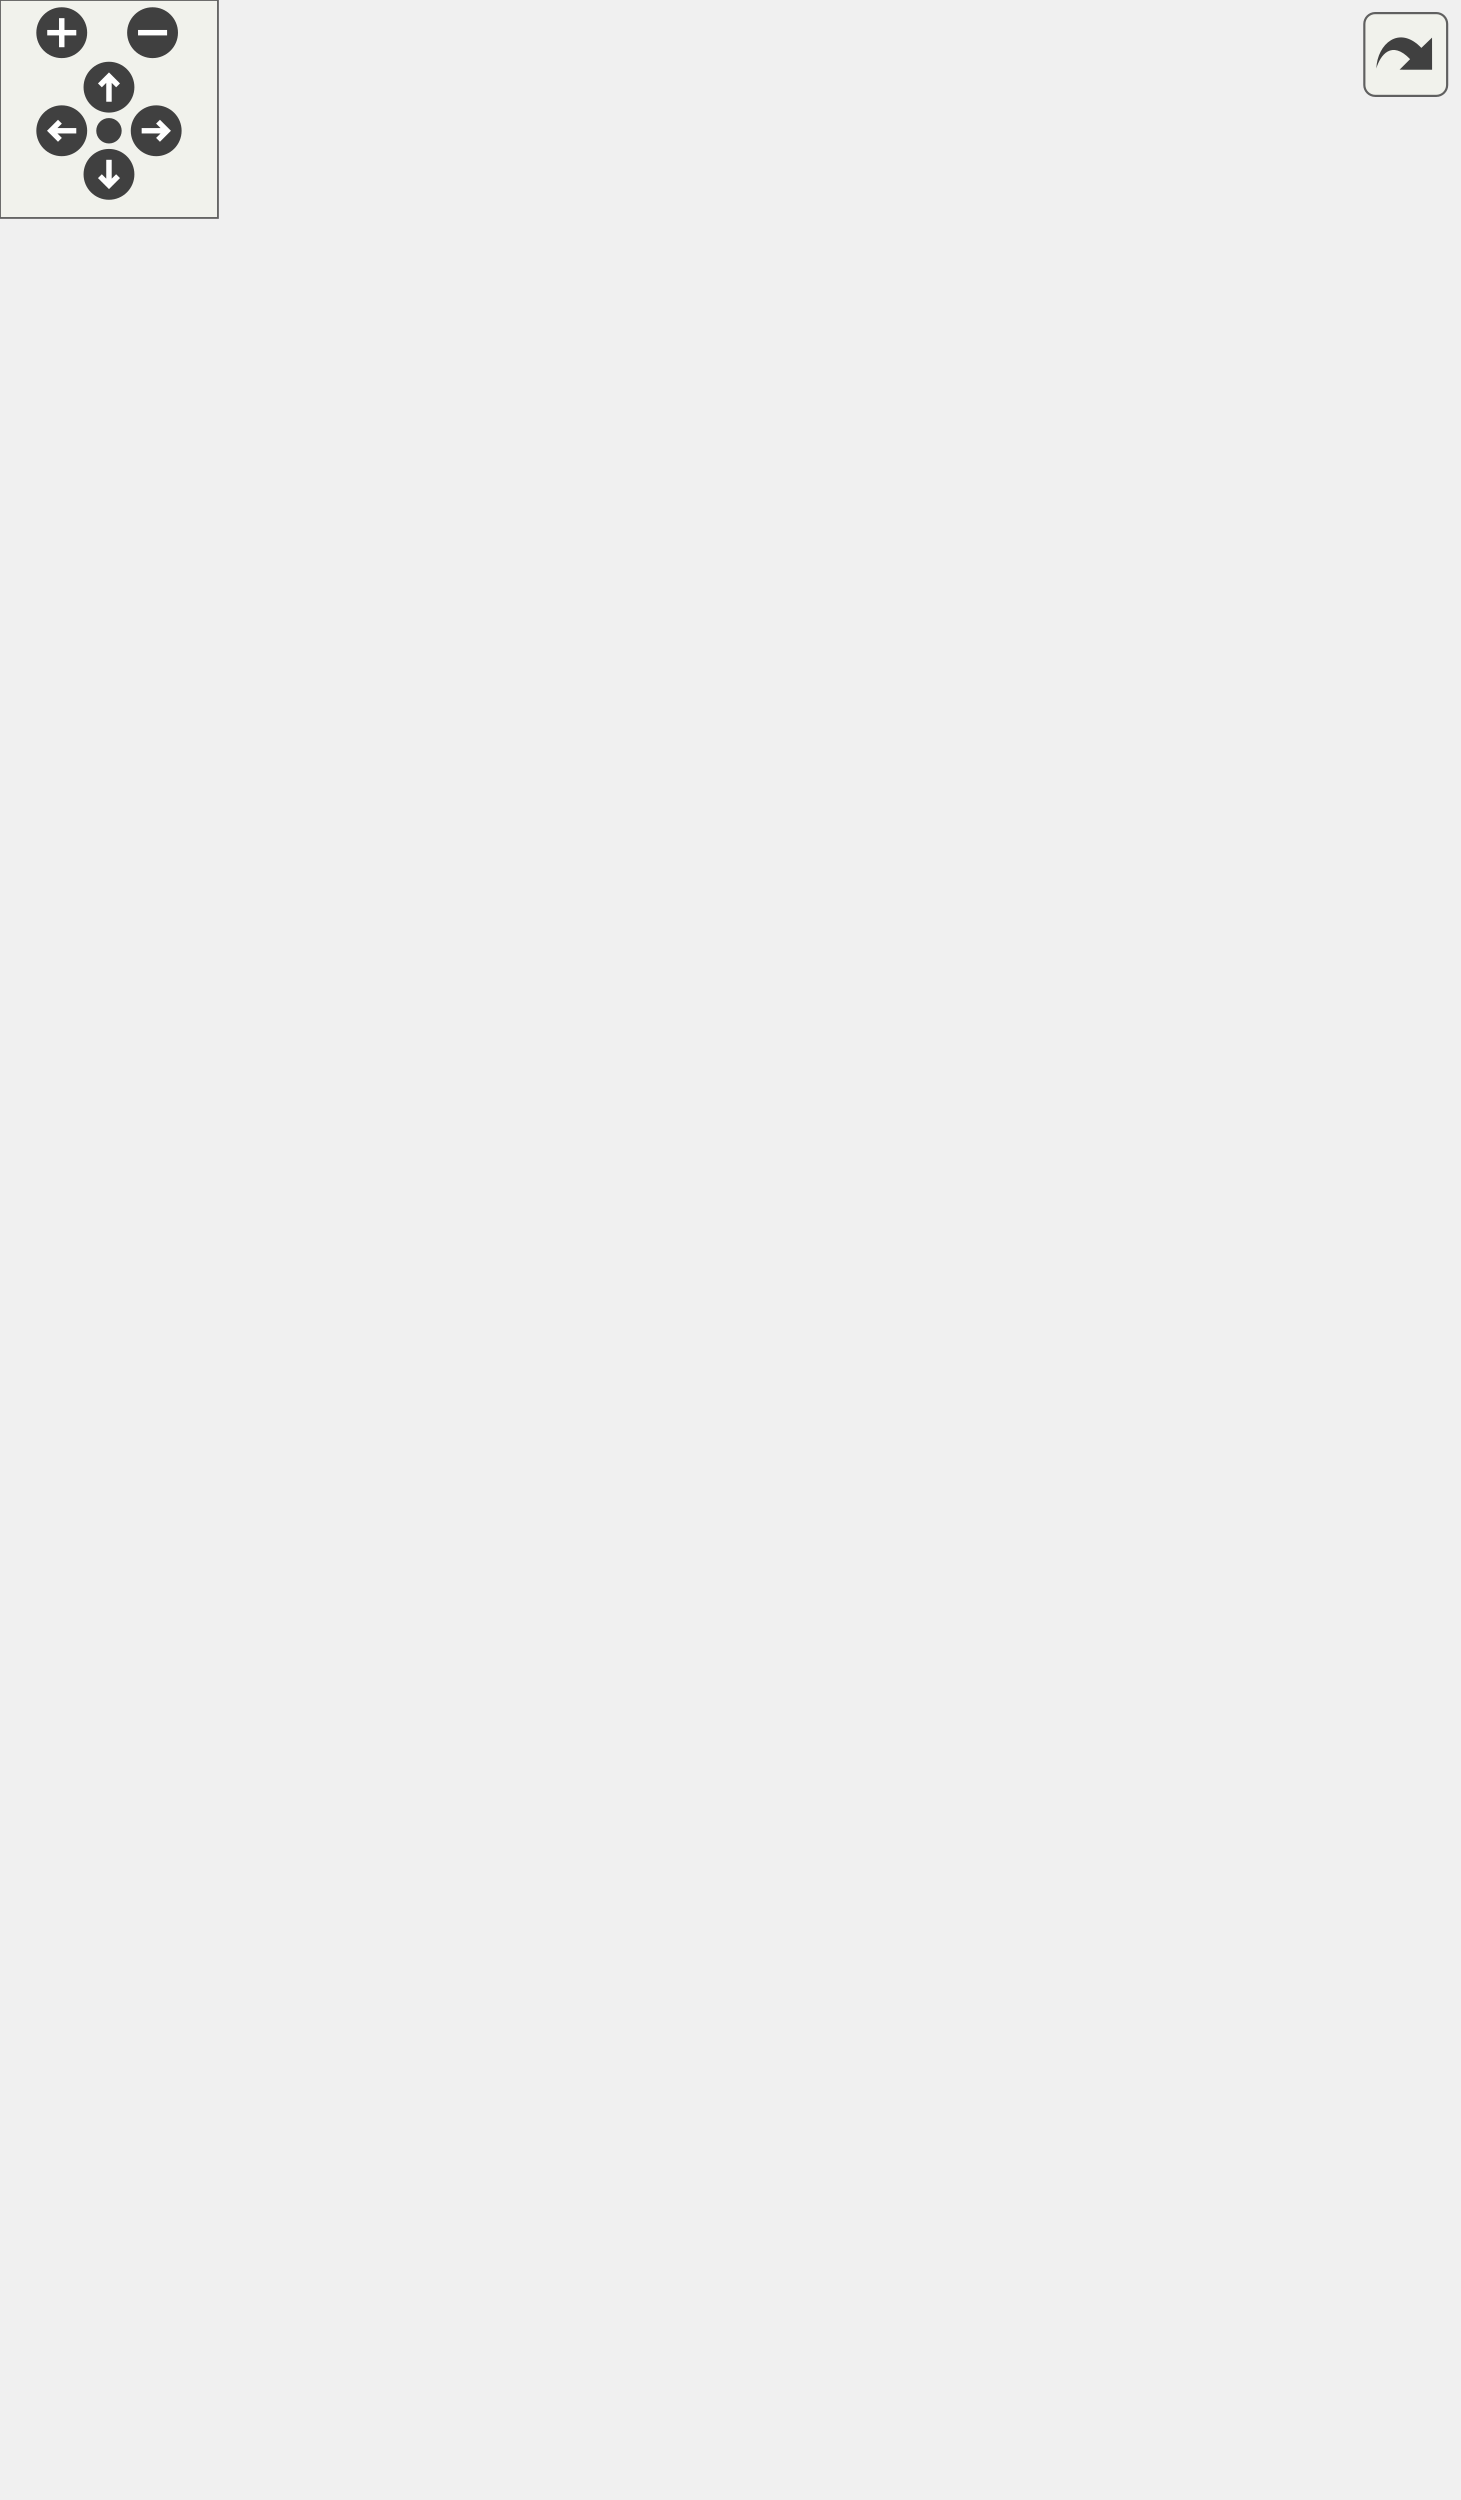
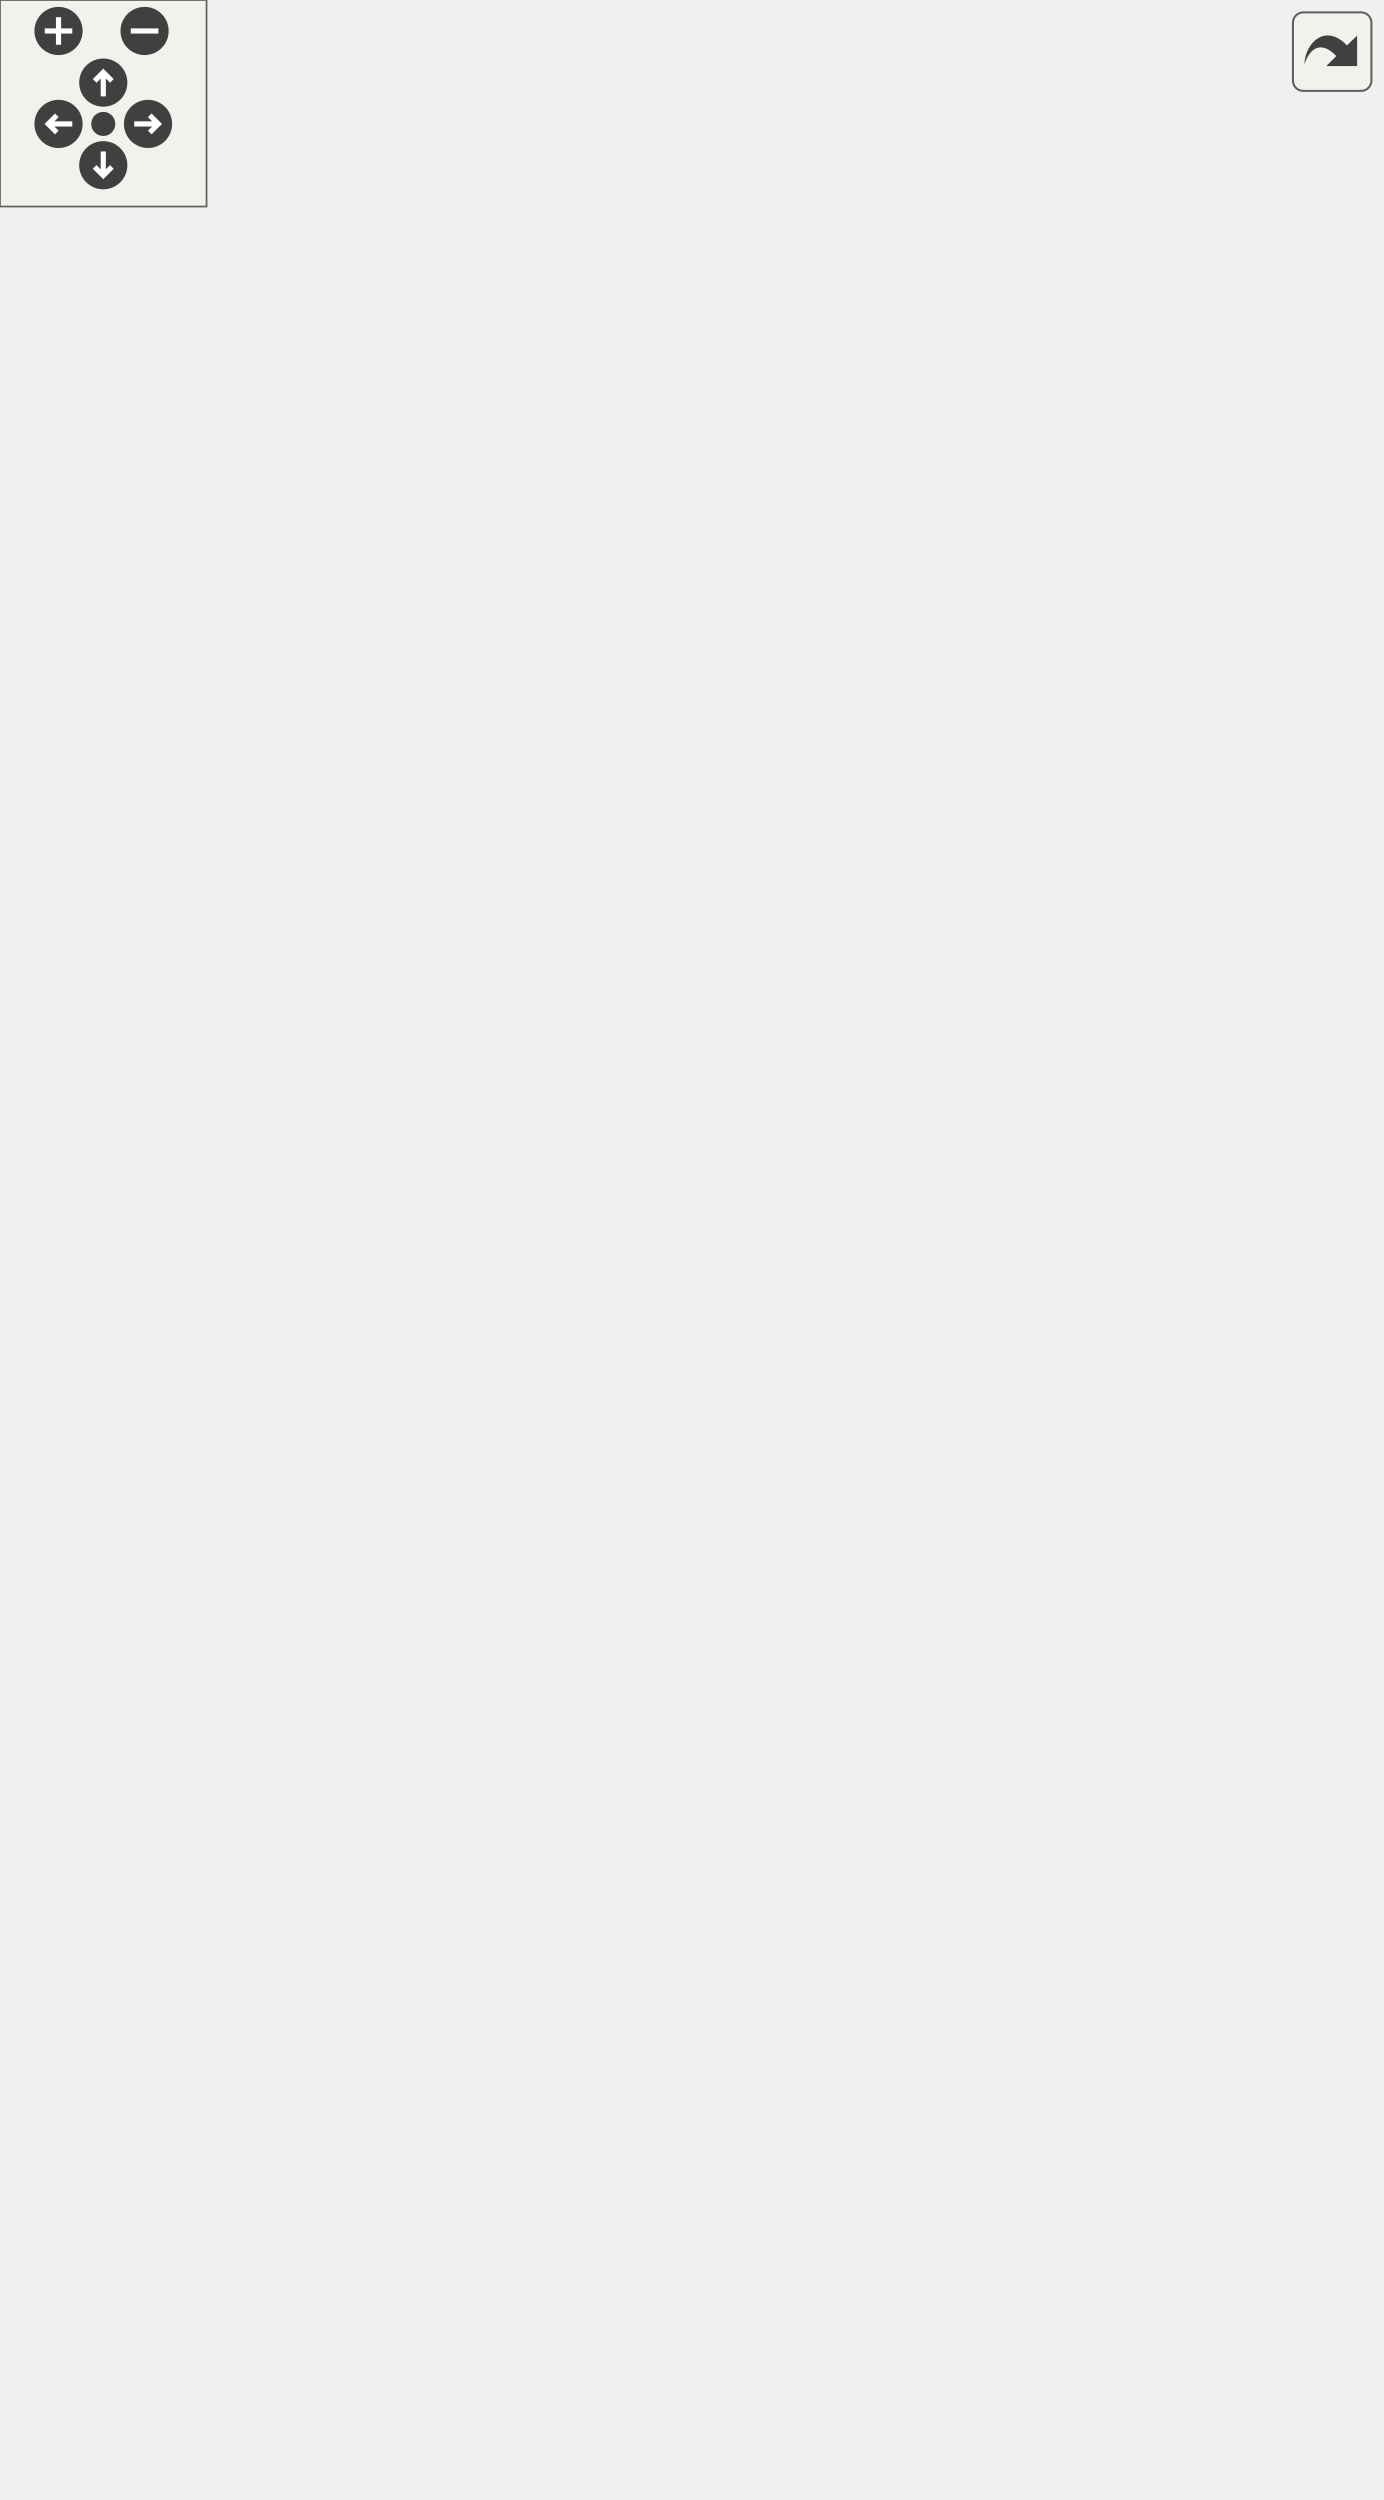
<svg xmlns="http://www.w3.org/2000/svg" xmlns:xlink="http://www.w3.org/1999/xlink" id="main" version="1.1" xml:space="preserve">
  <style type="text/css">
.edge:hover path { stroke: red; }
.edge:hover polygon { stroke: red; fill: red; }
</style>
  <defs>
    <circle id="rim" cx="0" cy="0" r="7" />
    <circle id="rim2" cx="0" cy="0" r="3.5" />
    <g id="zoomPlus">
      <use xlink:href="#rim" fill="#404040">
        <set attributeName="fill" to="#808080" begin="zoomplus.mouseover" end="zoomplus.mouseout" />
      </use>
      <path d="M-4,0h8M0,-4v8" fill="none" stroke="white" stroke-width="1.5" pointer-events="none" />
    </g>
    <g id="zoomMin">
      <use xlink:href="#rim" fill="#404040">
        <set attributeName="fill" to="#808080" begin="zoomminus.mouseover" end="zoomminus.mouseout" />
      </use>
      <path d="M-4,0h8" fill="none" stroke="white" stroke-width="1.5" pointer-events="none" />
    </g>
    <g id="dirArrow">
      <path fill="none" stroke="white" stroke-width="1.5" d="M0,-3.0v7 M-2.5,-0.5L0,-3.0L2.5,-0.5" />
    </g>
    <g id="resetDef">
      <use xlink:href="#rim2" fill="#404040">
        <set attributeName="fill" to="#808080" begin="reset.mouseover" end="reset.mouseout" />
      </use>
    </g>
  </defs>
  <svg id="graph" class="graph">
    <g id="viewport">
      <g id="node1" class="node">
        <g id="a_node1">
          <a xlink:title="The managed class is the base class for various types that can be stored in a cache that are identifi...">
-             <polygon fill="#bfbfbf" stroke="black" points="0,-304.5 0,-323.5 86,-323.5 86,-304.5 0,-304.5" />
-             <text text-anchor="middle" x="43" y="-311.5" font-family="Helvetica,sans-Serif" font-size="10.00">dpp::managed</text>
+             <polygon fill="#bfbfbf" stroke="black" points="0,-323.5 0,-342.5 86,-342.5 86,-323.5 0,-323.5" />
+             <text text-anchor="middle" x="43" y="-330.5" font-family="Helvetica,sans-Serif" font-size="10.00">dpp::managed</text>
          </a>
        </g>
      </g>
      <g id="node2" class="node">
        <g id="a_node2">
          <a xlink:href="classdpp_1_1application.html" target="_top" xlink:title="The application class represents details of a bot application.">
-             <polygon fill="none" stroke="black" points="139.5,-608.5 139.5,-627.5 234.5,-627.5 234.5,-608.5 139.5,-608.5" />
-             <text text-anchor="middle" x="187" y="-615.5" font-family="Helvetica,sans-Serif" font-size="10.00">dpp::application</text>
+             <polygon fill="none" stroke="black" points="139.5,-646.5 139.5,-665.5 234.5,-665.5 234.5,-646.5 139.5,-646.5" />
+             <text text-anchor="middle" x="187" y="-653.5" font-family="Helvetica,sans-Serif" font-size="10.00">dpp::application</text>
          </a>
        </g>
      </g>
      <g id="edge1" class="edge">
-         <path fill="none" stroke="midnightblue" d="M43.3,-333.78C42.62,-385.06 48.11,-523.51 122,-599 126.86,-603.97 132.96,-607.65 139.45,-610.38" />
-         <polygon fill="midnightblue" stroke="midnightblue" points="46.8,-333.79 43.54,-323.71 39.81,-333.63 46.8,-333.79" />
+         <path fill="none" stroke="midnightblue" d="M46.53,-352.9C54.65,-413.68 81.87,-595.34 122,-637 126.82,-642.01 132.9,-645.71 139.38,-648.45" />
+         <polygon fill="midnightblue" stroke="midnightblue" points="49.97,-352.18 45.2,-342.72 43.03,-353.09 49.97,-352.18" />
      </g>
      <g id="node3" class="node">
        <g id="a_node3">
          <a xlink:href="classdpp_1_1automod__rule.html" target="_top" xlink:title="Represents an automod rule.">
-             <polygon fill="none" stroke="black" points="133,-570.5 133,-589.5 241,-589.5 241,-570.5 133,-570.5" />
-             <text text-anchor="middle" x="187" y="-577.5" font-family="Helvetica,sans-Serif" font-size="10.00">dpp::automod_rule</text>
+             <polygon fill="none" stroke="black" points="133,-608.5 133,-627.5 241,-627.5 241,-608.5 133,-608.5" />
+             <text text-anchor="middle" x="187" y="-615.5" font-family="Helvetica,sans-Serif" font-size="10.00">dpp::automod_rule</text>
          </a>
        </g>
      </g>
      <g id="edge2" class="edge">
-         <path fill="none" stroke="midnightblue" d="M44.3,-333.91C46.12,-380.48 57.25,-497.36 122,-561 125.97,-564.9 130.7,-568.01 135.76,-570.48" />
-         <polygon fill="midnightblue" stroke="midnightblue" points="47.79,-333.56 44.02,-323.66 40.8,-333.76 47.79,-333.56" />
+         <path fill="none" stroke="midnightblue" d="M43.77,-352.76C44.3,-401.67 52.65,-529.42 122,-599 125.85,-602.86 130.44,-605.94 135.37,-608.4" />
+         <polygon fill="midnightblue" stroke="midnightblue" points="47.27,-352.59 43.76,-342.59 40.27,-352.59 47.27,-352.59" />
      </g>
      <g id="node4" class="node">
        <g id="a_node4">
-           <a xlink:href="classdpp_1_1channel.html" target="_top" xlink:title="A definition of a discord channel There are one of these for every channel type except threads....">
-             <polygon fill="none" stroke="black" points="147.5,-532.5 147.5,-551.5 226.5,-551.5 226.5,-532.5 147.5,-532.5" />
-             <text text-anchor="middle" x="187" y="-539.5" font-family="Helvetica,sans-Serif" font-size="10.00">dpp::channel</text>
+           <a xlink:href="classdpp_1_1channel.html" target="_top" xlink:title="A definition of a discord channel. There are one of these for every channel type except threads....">
+             <polygon fill="none" stroke="black" points="147.5,-570.5 147.5,-589.5 226.5,-589.5 226.5,-570.5 147.5,-570.5" />
+             <text text-anchor="middle" x="187" y="-577.5" font-family="Helvetica,sans-Serif" font-size="10.00">dpp::channel</text>
          </a>
        </g>
      </g>
      <g id="edge3" class="edge">
-         <path fill="none" stroke="midnightblue" d="M45.6,-333.62C50.03,-374.81 66.11,-470.82 122,-523 129.03,-529.57 138.23,-533.87 147.45,-536.69" />
-         <polygon fill="midnightblue" stroke="midnightblue" points="49.08,-333.15 44.64,-323.53 42.11,-333.82 49.08,-333.15" />
+         <path fill="none" stroke="midnightblue" d="M44.92,-352.89C48.03,-396.89 61.75,-503.17 122,-561 128.94,-567.66 138.11,-572 147.33,-574.82" />
+         <polygon fill="midnightblue" stroke="midnightblue" points="48.41,-352.66 44.32,-342.89 41.42,-353.08 48.41,-352.66" />
      </g>
      <g id="node6" class="node">
        <g id="a_node6">
          <a xlink:href="classdpp_1_1collected__reaction.html" target="_top" xlink:title="Represents a reaction. Can be filled for use in a collector.">
-             <polygon fill="none" stroke="black" points="122,-494.5 122,-513.5 252,-513.5 252,-494.5 122,-494.5" />
-             <text text-anchor="middle" x="187" y="-501.5" font-family="Helvetica,sans-Serif" font-size="10.00">dpp::collected_reaction</text>
+             <polygon fill="none" stroke="black" points="122,-532.5 122,-551.5 252,-551.5 252,-532.5 122,-532.5" />
+             <text text-anchor="middle" x="187" y="-539.5" font-family="Helvetica,sans-Serif" font-size="10.00">dpp::collected_reaction</text>
          </a>
        </g>
      </g>
      <g id="edge5" class="edge">
-         <path fill="none" stroke="midnightblue" d="M47.51,-333.9C54.83,-369.52 75.12,-444.24 122,-485 126.46,-488.88 131.68,-491.97 137.19,-494.42" />
-         <polygon fill="midnightblue" stroke="midnightblue" points="50.89,-332.97 45.57,-323.81 44.02,-334.29 50.89,-332.97" />
+         <path fill="none" stroke="midnightblue" d="M46.48,-352.91C52.36,-391.47 70.7,-476.63 122,-523 126.3,-526.89 131.36,-529.98 136.72,-532.44" />
+         <polygon fill="midnightblue" stroke="midnightblue" points="49.88,-351.95 45.04,-342.53 42.95,-352.92 49.88,-351.95" />
      </g>
      <g id="node7" class="node">
        <g id="a_node7">
          <a xlink:href="classdpp_1_1emoji.html" target="_top" xlink:title="Represents an emoji for a dpp::guild.">
-             <polygon fill="none" stroke="black" points="153,-456.5 153,-475.5 221,-475.5 221,-456.5 153,-456.5" />
-             <text text-anchor="middle" x="187" y="-463.5" font-family="Helvetica,sans-Serif" font-size="10.00">dpp::emoji</text>
+             <polygon fill="none" stroke="black" points="153,-494.5 153,-513.5 221,-513.5 221,-494.5 153,-494.5" />
+             <text text-anchor="middle" x="187" y="-501.5" font-family="Helvetica,sans-Serif" font-size="10.00">dpp::emoji</text>
          </a>
        </g>
      </g>
      <g id="edge6" class="edge">
-         <path fill="none" stroke="midnightblue" d="M50.21,-333.49C60.46,-362.54 83.69,-416.99 122,-447 130.85,-453.93 142.18,-458.34 152.84,-461.14" />
-         <polygon fill="midnightblue" stroke="midnightblue" points="53.42,-332.06 46.91,-323.7 46.79,-334.3 53.42,-332.06" />
+         <path fill="none" stroke="midnightblue" d="M48.77,-352.94C57.59,-385.45 79.53,-449.76 122,-485 130.74,-492.25 142.17,-496.74 152.95,-499.51" />
+         <polygon fill="midnightblue" stroke="midnightblue" points="52.07,-351.69 46.19,-342.87 45.29,-353.43 52.07,-351.69" />
      </g>
      <g id="node8" class="node">
        <g id="a_node8">
+           <a xlink:href="structdpp_1_1forum__tag.html" target="_top" xlink:title="Represents a tag that is able to be applied to a thread in a forum channel.">
+             <polygon fill="none" stroke="black" points="141.5,-456.5 141.5,-475.5 232.5,-475.5 232.5,-456.5 141.5,-456.5" />
+             <text text-anchor="middle" x="187" y="-463.5" font-family="Helvetica,sans-Serif" font-size="10.00">dpp::forum_tag</text>
+           </a>
+         </g>
+       </g>
+       <g id="edge7" class="edge">
+         <path fill="none" stroke="midnightblue" d="M51.97,-351.87C63.63,-377.25 87.76,-422.05 122,-447 127.81,-451.23 134.56,-454.53 141.45,-457.09" />
+         <polygon fill="midnightblue" stroke="midnightblue" points="55.11,-350.32 47.86,-342.59 48.71,-353.16 55.11,-350.32" />
+       </g>
+       <g id="node9" class="node">
+         <g id="a_node9">
          <a xlink:href="classdpp_1_1guild.html" target="_top" xlink:title="Represents a guild on Discord (AKA a server)">
            <polygon fill="none" stroke="black" points="154.5,-418.5 154.5,-437.5 219.5,-437.5 219.5,-418.5 154.5,-418.5" />
            <text text-anchor="middle" x="187" y="-425.5" font-family="Helvetica,sans-Serif" font-size="10.00">dpp::guild</text>
          </a>
        </g>
      </g>
-       <g id="edge7" class="edge">
-         <path fill="none" stroke="midnightblue" d="M54.47,-332.51C67.55,-354 91.93,-389.04 122,-409 131.66,-415.41 143.53,-419.71 154.43,-422.57" />
-         <polygon fill="midnightblue" stroke="midnightblue" points="57.36,-330.53 49.27,-323.69 51.33,-334.08 57.36,-330.53" />
-       </g>
-       <g id="node9" class="node">
-         <g id="a_node9">
+       <g id="edge8" class="edge">
+         <path fill="none" stroke="midnightblue" d="M57.88,-350.84C72.19,-368.08 96.03,-393.77 122,-409 131.9,-414.81 143.71,-418.96 154.48,-421.88" />
+         <polygon fill="midnightblue" stroke="midnightblue" points="60.3,-348.27 51.3,-342.69 54.86,-352.67 60.3,-348.27" />
+       </g>
+       <g id="node10" class="node">
+         <g id="a_node10">
          <a xlink:href="classdpp_1_1integration.html" target="_top" xlink:title="Represents an integration on a guild, e.g. a connection to twitch.">
            <polygon fill="none" stroke="black" points="140,-380.5 140,-399.5 234,-399.5 234,-380.5 140,-380.5" />
            <text text-anchor="middle" x="187" y="-387.5" font-family="Helvetica,sans-Serif" font-size="10.00">dpp::integration</text>
          </a>
        </g>
      </g>
-       <g id="edge8" class="edge">
-         <path fill="none" stroke="midnightblue" d="M62.58,-330.43C77.68,-343.05 100.01,-360.11 122,-371 129.48,-374.7 137.81,-377.83 145.93,-380.4" />
-         <polygon fill="midnightblue" stroke="midnightblue" points="64.46,-327.43 54.59,-323.6 59.91,-332.75 64.46,-327.43" />
-       </g>
-       <g id="node10" class="node">
-         <g id="a_node10">
+       <g id="edge9" class="edge">
+         <path fill="none" stroke="midnightblue" d="M70.7,-347.36C85.54,-355 104.5,-364.19 122,-371 130.97,-374.49 140.85,-377.71 150.1,-380.47" />
+         <polygon fill="midnightblue" stroke="midnightblue" points="72.08,-344.14 61.59,-342.61 68.84,-350.34 72.08,-344.14" />
+       </g>
+       <g id="node11" class="node">
+         <g id="a_node11">
          <a xlink:href="classdpp_1_1interaction.html" target="_top" xlink:title="An interaction represents a user running a command and arrives via the dpp::cluster::on_interaction_c...">
            <polygon fill="none" stroke="black" points="140.5,-342.5 140.5,-361.5 233.5,-361.5 233.5,-342.5 140.5,-342.5" />
            <text text-anchor="middle" x="187" y="-349.5" font-family="Helvetica,sans-Serif" font-size="10.00">dpp::interaction</text>
          </a>
        </g>
      </g>
-       <g id="edge9" class="edge">
-         <path fill="none" stroke="midnightblue" d="M89.49,-326.17C109.13,-331.43 131.77,-337.49 150.18,-342.41" />
-         <polygon fill="midnightblue" stroke="midnightblue" points="90.4,-322.79 79.83,-323.59 88.59,-329.56 90.4,-322.79" />
-       </g>
-       <g id="node11" class="node">
-         <g id="a_node11">
+       <g id="edge10" class="edge">
+         <path fill="none" stroke="midnightblue" d="M96.45,-340.02C110.81,-341.94 126.27,-344.01 140.23,-345.88" />
+         <polygon fill="midnightblue" stroke="midnightblue" points="96.6,-336.51 86.22,-338.65 95.67,-343.44 96.6,-336.51" />
+       </g>
+       <g id="node12" class="node">
+         <g id="a_node12">
          <a xlink:href="structdpp_1_1message.html" target="_top" xlink:title="Represents messages sent and received on Discord.">
            <polygon fill="none" stroke="black" points="144.5,-304.5 144.5,-323.5 229.5,-323.5 229.5,-304.5 144.5,-304.5" />
            <text text-anchor="middle" x="187" y="-311.5" font-family="Helvetica,sans-Serif" font-size="10.00">dpp::message</text>
          </a>
        </g>
      </g>
-       <g id="edge10" class="edge">
-         <path fill="none" stroke="midnightblue" d="M96.35,-314C112.12,-314 129.2,-314 144.19,-314" />
-         <polygon fill="midnightblue" stroke="midnightblue" points="96.22,-310.5 86.22,-314 96.22,-317.5 96.22,-310.5" />
-       </g>
-       <g id="node12" class="node">
-         <g id="a_node12">
+       <g id="edge11" class="edge">
+         <path fill="none" stroke="midnightblue" d="M96.35,-325.99C112.12,-323.89 129.2,-321.6 144.19,-319.59" />
+         <polygon fill="midnightblue" stroke="midnightblue" points="95.67,-322.56 86.22,-327.35 96.6,-329.49 95.67,-322.56" />
+       </g>
+       <g id="node13" class="node">
+         <g id="a_node13">
          <a xlink:href="classdpp_1_1role.html" target="_top" xlink:title="Represents a role within a dpp::guild. Roles are combined via logical OR of the permission bitmasks,...">
            <polygon fill="none" stroke="black" points="157.5,-266.5 157.5,-285.5 216.5,-285.5 216.5,-266.5 157.5,-266.5" />
            <text text-anchor="middle" x="187" y="-273.5" font-family="Helvetica,sans-Serif" font-size="10.00">dpp::role</text>
          </a>
        </g>
      </g>
-       <g id="edge11" class="edge">
-         <path fill="none" stroke="midnightblue" d="M89.73,-301.76C111.94,-295.82 137.95,-288.86 157.33,-283.67" />
-         <polygon fill="midnightblue" stroke="midnightblue" points="88.59,-298.44 79.83,-304.41 90.4,-305.21 88.59,-298.44" />
-       </g>
-       <g id="node13" class="node">
-         <g id="a_node13">
+       <g id="edge12" class="edge">
+         <path fill="none" stroke="midnightblue" d="M70.7,-318.64C85.54,-311 104.5,-301.81 122,-295 133.34,-290.59 146.15,-286.6 157.31,-283.43" />
+         <polygon fill="midnightblue" stroke="midnightblue" points="68.84,-315.66 61.59,-323.39 72.08,-321.86 68.84,-315.66" />
+       </g>
+       <g id="node14" class="node">
+         <g id="a_node14">
          <a xlink:href="structdpp_1_1scheduled__event.html" target="_top" xlink:title="A scheduled event.">
            <polygon fill="none" stroke="black" points="125.5,-228.5 125.5,-247.5 248.5,-247.5 248.5,-228.5 125.5,-228.5" />
            <text text-anchor="middle" x="187" y="-235.5" font-family="Helvetica,sans-Serif" font-size="10.00">dpp::scheduled_event</text>
          </a>
        </g>
      </g>
-       <g id="edge12" class="edge">
-         <path fill="none" stroke="midnightblue" d="M62.58,-297.57C77.68,-284.95 100.01,-267.89 122,-257 129.48,-253.3 137.81,-250.17 145.93,-247.6" />
-         <polygon fill="midnightblue" stroke="midnightblue" points="59.91,-295.25 54.59,-304.4 64.46,-300.57 59.91,-295.25" />
-       </g>
-       <g id="node14" class="node">
-         <g id="a_node14">
+       <g id="edge13" class="edge">
+         <path fill="none" stroke="midnightblue" d="M57.88,-315.16C72.19,-297.92 96.03,-272.23 122,-257 128.5,-253.19 135.82,-250.09 143.13,-247.58" />
+         <polygon fill="midnightblue" stroke="midnightblue" points="54.86,-313.33 51.3,-323.31 60.3,-317.73 54.86,-313.33" />
+       </g>
+       <g id="node15" class="node">
+         <g id="a_node15">
          <a xlink:href="classdpp_1_1slashcommand.html" target="_top" xlink:title="Represents an application command, created by your bot either globally, or on a guild.">
            <polygon fill="none" stroke="black" points="129.5,-190.5 129.5,-209.5 244.5,-209.5 244.5,-190.5 129.5,-190.5" />
            <text text-anchor="middle" x="187" y="-197.5" font-family="Helvetica,sans-Serif" font-size="10.00">dpp::slashcommand</text>
          </a>
        </g>
      </g>
-       <g id="edge13" class="edge">
-         <path fill="none" stroke="midnightblue" d="M54.47,-295.49C67.55,-274 91.93,-238.96 122,-219 127.79,-215.15 134.39,-212.07 141.09,-209.6" />
-         <polygon fill="midnightblue" stroke="midnightblue" points="51.33,-293.92 49.27,-304.31 57.36,-297.47 51.33,-293.92" />
-       </g>
-       <g id="node15" class="node">
-         <g id="a_node15">
+       <g id="edge14" class="edge">
+         <path fill="none" stroke="midnightblue" d="M51.97,-314.13C63.63,-288.75 87.76,-243.95 122,-219 127.34,-215.11 133.47,-212.01 139.79,-209.54" />
+         <polygon fill="midnightblue" stroke="midnightblue" points="48.71,-312.84 47.86,-323.41 55.11,-315.68 48.71,-312.84" />
+       </g>
+       <g id="node16" class="node">
+         <g id="a_node16">
          <a xlink:href="structdpp_1_1stage__instance.html" target="_top" xlink:title="A stage instance. Stage instances are like a conference facility, with moderators/speakers and listen...">
            <polygon fill="none" stroke="black" points="130,-152.5 130,-171.5 244,-171.5 244,-152.5 130,-152.5" />
            <text text-anchor="middle" x="187" y="-159.5" font-family="Helvetica,sans-Serif" font-size="10.00">dpp::stage_instance</text>
          </a>
        </g>
      </g>
-       <g id="edge14" class="edge">
-         <path fill="none" stroke="midnightblue" d="M50.21,-294.51C60.46,-265.46 83.69,-211.01 122,-181 126.93,-177.14 132.62,-174.06 138.54,-171.61" />
-         <polygon fill="midnightblue" stroke="midnightblue" points="46.79,-293.7 46.91,-304.3 53.42,-295.94 46.79,-293.7" />
-       </g>
-       <g id="node16" class="node">
-         <g id="a_node16">
+       <g id="edge15" class="edge">
+         <path fill="none" stroke="midnightblue" d="M48.77,-313.06C57.59,-280.55 79.53,-216.24 122,-181 126.64,-177.15 132.03,-174.08 137.69,-171.63" />
+         <polygon fill="midnightblue" stroke="midnightblue" points="45.29,-312.57 46.19,-323.13 52.07,-314.31 45.29,-312.57" />
+       </g>
+       <g id="node17" class="node">
+         <g id="a_node17">
          <a xlink:href="structdpp_1_1sticker.html" target="_top" xlink:title="Represents stickers received in messages.">
            <polygon fill="none" stroke="black" points="150.5,-114.5 150.5,-133.5 223.5,-133.5 223.5,-114.5 150.5,-114.5" />
            <text text-anchor="middle" x="187" y="-121.5" font-family="Helvetica,sans-Serif" font-size="10.00">dpp::sticker</text>
          </a>
        </g>
      </g>
-       <g id="edge15" class="edge">
-         <path fill="none" stroke="midnightblue" d="M47.51,-294.1C54.83,-258.48 75.12,-183.76 122,-143 129.96,-136.08 140.35,-131.68 150.43,-128.88" />
-         <polygon fill="midnightblue" stroke="midnightblue" points="44.02,-293.71 45.57,-304.19 50.89,-295.03 44.02,-293.71" />
-       </g>
-       <g id="node17" class="node">
-         <g id="a_node17">
+       <g id="edge16" class="edge">
+         <path fill="none" stroke="midnightblue" d="M46.48,-313.09C52.36,-274.53 70.7,-189.37 122,-143 129.82,-135.93 140.17,-131.48 150.26,-128.69" />
+         <polygon fill="midnightblue" stroke="midnightblue" points="42.95,-313.08 45.04,-323.47 49.88,-314.05 42.95,-313.08" />
+       </g>
+       <g id="node18" class="node">
+         <g id="a_node18">
          <a xlink:href="structdpp_1_1sticker__pack.html" target="_top" xlink:title="Represents a sticker pack (the built in groups of stickers that all nitro users get to use)">
            <polygon fill="none" stroke="black" points="136.5,-76.5 136.5,-95.5 237.5,-95.5 237.5,-76.5 136.5,-76.5" />
            <text text-anchor="middle" x="187" y="-83.5" font-family="Helvetica,sans-Serif" font-size="10.00">dpp::sticker_pack</text>
          </a>
        </g>
      </g>
-       <g id="edge16" class="edge">
-         <path fill="none" stroke="midnightblue" d="M45.6,-294.38C50.03,-253.19 66.11,-157.18 122,-105 126.15,-101.12 131.06,-98.04 136.28,-95.58" />
-         <polygon fill="midnightblue" stroke="midnightblue" points="42.11,-294.18 44.64,-304.47 49.08,-294.85 42.11,-294.18" />
-       </g>
-       <g id="node18" class="node">
-         <g id="a_node18">
+       <g id="edge17" class="edge">
+         <path fill="none" stroke="midnightblue" d="M44.92,-313.11C48.03,-269.11 61.75,-162.83 122,-105 126.18,-100.99 131.17,-97.82 136.49,-95.31" />
+         <polygon fill="midnightblue" stroke="midnightblue" points="41.42,-312.92 44.32,-323.11 48.41,-313.34 41.42,-312.92" />
+       </g>
+       <g id="node19" class="node">
+         <g id="a_node19">
          <a xlink:href="classdpp_1_1user.html" target="_top" xlink:title="Represents a user on discord. May or may not be a member of a dpp::guild.">
            <polygon fill="none" stroke="black" points="156,-38.5 156,-57.5 218,-57.5 218,-38.5 156,-38.5" />
            <text text-anchor="middle" x="187" y="-45.5" font-family="Helvetica,sans-Serif" font-size="10.00">dpp::user</text>
          </a>
        </g>
      </g>
-       <g id="edge17" class="edge">
-         <path fill="none" stroke="midnightblue" d="M44.3,-294.09C46.12,-247.52 57.25,-130.64 122,-67 131.01,-58.14 143.95,-53.39 155.84,-50.84" />
-         <polygon fill="midnightblue" stroke="midnightblue" points="40.8,-294.24 44.02,-304.34 47.79,-294.44 40.8,-294.24" />
-       </g>
-       <g id="node20" class="node">
-         <g id="a_node20">
+       <g id="edge18" class="edge">
+         <path fill="none" stroke="midnightblue" d="M43.77,-313.24C44.3,-264.33 52.65,-136.58 122,-67 130.92,-58.05 143.84,-53.28 155.75,-50.75" />
+         <polygon fill="midnightblue" stroke="midnightblue" points="40.27,-313.41 43.76,-323.41 47.27,-313.41 40.27,-313.41" />
+       </g>
+       <g id="node21" class="node">
+         <g id="a_node21">
          <a xlink:href="classdpp_1_1webhook.html" target="_top" xlink:title="Represents a discord webhook.">
            <polygon fill="none" stroke="black" points="144.5,-0.5 144.5,-19.5 229.5,-19.5 229.5,-0.5 144.5,-0.5" />
            <text text-anchor="middle" x="187" y="-7.5" font-family="Helvetica,sans-Serif" font-size="10.00">dpp::webhook</text>
          </a>
        </g>
      </g>
-       <g id="edge19" class="edge">
-         <path fill="none" stroke="midnightblue" d="M43.3,-294.22C42.62,-242.94 48.11,-104.49 122,-29 128.08,-22.79 136.09,-18.58 144.38,-15.75" />
-         <polygon fill="midnightblue" stroke="midnightblue" points="39.81,-294.37 43.54,-304.29 46.8,-294.21 39.81,-294.37" />
+       <g id="edge20" class="edge">
+         <path fill="none" stroke="midnightblue" d="M46.53,-313.1C54.65,-252.32 81.87,-70.66 122,-29 128.03,-22.74 136.02,-18.52 144.3,-15.67" />
+         <polygon fill="midnightblue" stroke="midnightblue" points="43.03,-312.91 45.2,-323.28 49.97,-313.82 43.03,-312.91" />
      </g>
      <g id="node5" class="node">
        <g id="a_node5">
          <a xlink:href="classdpp_1_1thread.html" target="_top" xlink:title="A definition of a discord thread. A thread is a superset of a channel. Not to be confused with std::t...">
-             <polygon fill="none" stroke="black" points="308.5,-532.5 308.5,-551.5 380.5,-551.5 380.5,-532.5 308.5,-532.5" />
-             <text text-anchor="middle" x="344.5" y="-539.5" font-family="Helvetica,sans-Serif" font-size="10.00">dpp::thread</text>
+             <polygon fill="none" stroke="black" points="308.5,-570.5 308.5,-589.5 380.5,-589.5 380.5,-570.5 308.5,-570.5" />
+             <text text-anchor="middle" x="344.5" y="-577.5" font-family="Helvetica,sans-Serif" font-size="10.00">dpp::thread</text>
          </a>
        </g>
      </g>
      <g id="edge4" class="edge">
-         <path fill="none" stroke="midnightblue" d="M237.15,-542C260.27,-542 287.31,-542 308.34,-542" />
-         <polygon fill="midnightblue" stroke="midnightblue" points="236.84,-538.5 226.84,-542 236.84,-545.5 236.84,-538.5" />
-       </g>
-       <g id="node19" class="node">
-         <g id="a_node19">
+         <path fill="none" stroke="midnightblue" d="M237.15,-580C260.27,-580 287.31,-580 308.34,-580" />
+         <polygon fill="midnightblue" stroke="midnightblue" points="236.84,-576.5 226.84,-580 236.84,-583.5 236.84,-576.5" />
+       </g>
+       <g id="node20" class="node">
+         <g id="a_node20">
          <a xlink:href="classdpp_1_1user__identified.html" target="_top" xlink:title="A user with additional fields only available via the oauth2 identify scope. These are not included in...">
            <polygon fill="none" stroke="black" points="288,-38.5 288,-57.5 401,-57.5 401,-38.5 288,-38.5" />
            <text text-anchor="middle" x="344.5" y="-45.5" font-family="Helvetica,sans-Serif" font-size="10.00">dpp::user_identified</text>
          </a>
        </g>
      </g>
-       <g id="edge18" class="edge">
+       <g id="edge19" class="edge">
        <path fill="none" stroke="midnightblue" d="M228.54,-48C246.61,-48 268.18,-48 287.73,-48" />
        <polygon fill="midnightblue" stroke="midnightblue" points="228.35,-44.5 218.35,-48 228.35,-51.5 228.35,-44.5" />
      </g>
    </g>
  </svg>
  <g id="navigator" transform="translate(0 0)" fill="#404254">
    <rect fill="#f2f5e9" fill-opacity="0.5" stroke="#606060" stroke-width=".5" x="0" y="0" width="60" height="60" />
    <use id="zoomplus" xlink:href="#zoomPlus" x="17" y="9" />
    <use id="zoomminus" xlink:href="#zoomMin" x="42" y="9" />
    <use id="reset" xlink:href="#resetDef" x="30" y="36" />
    <g id="arrowUp" xlink:href="#dirArrow" transform="translate(30 24)">
      <use xlink:href="#rim" fill="#404040">
        <set attributeName="fill" to="#808080" begin="arrowUp.mouseover" end="arrowUp.mouseout" />
      </use>
      <path fill="none" stroke="white" stroke-width="1.5" d="M0,-3.0v7 M-2.5,-0.5L0,-3.0L2.5,-0.5" />
    </g>
    <g id="arrowRight" xlink:href="#dirArrow" transform="rotate(90) translate(36 -43)">
      <use xlink:href="#rim" fill="#404040">
        <set attributeName="fill" to="#808080" begin="arrowRight.mouseover" end="arrowRight.mouseout" />
      </use>
      <path fill="none" stroke="white" stroke-width="1.5" d="M0,-3.0v7 M-2.5,-0.5L0,-3.0L2.5,-0.5" />
    </g>
    <g id="arrowDown" xlink:href="#dirArrow" transform="rotate(180) translate(-30 -48)">
      <use xlink:href="#rim" fill="#404040">
        <set attributeName="fill" to="#808080" begin="arrowDown.mouseover" end="arrowDown.mouseout" />
      </use>
      <path fill="none" stroke="white" stroke-width="1.5" d="M0,-3.0v7 M-2.5,-0.5L0,-3.0L2.5,-0.5" />
    </g>
    <g id="arrowLeft" xlink:href="#dirArrow" transform="rotate(270) translate(-36 17)">
      <use xlink:href="#rim" fill="#404040">
        <set attributeName="fill" to="#808080" begin="arrowLeft.mouseover" end="arrowLeft.mouseout" />
      </use>
      <path fill="none" stroke="white" stroke-width="1.5" d="M0,-3.0v7 M-2.5,-0.5L0,-3.0L2.5,-0.5" />
    </g>
  </g>
  <svg viewBox="0 0 15 15" width="100%" height="30px" preserveAspectRatio="xMaxYMin meet">
    <g id="arrow_out" transform="scale(0.3 0.3)">
      <a xlink:href="classdpp_1_1managed__inherit__graph_org.svg" target="_base">
        <rect id="button" ry="5" rx="5" y="6" x="6" height="38" width="38" fill="#f2f5e9" fill-opacity="0.5" stroke="#606060" stroke-width="1.0" />
        <path id="arrow" d="M 11.5,31.437 C 11.94,20.098 22.043,11.323 32.159,21.979 L 37.069,17.246 C 37.069,17.246 37.088,32 37.088,32 L 22.16,31.978 C 22.16,31.978 26.998,27.14 26.998,27.14 C 18.529,18.264 13.292,25.23 11.5,31.437 z" style="fill:#404040;" />
      </a>
    </g>
  </svg>
</svg>
